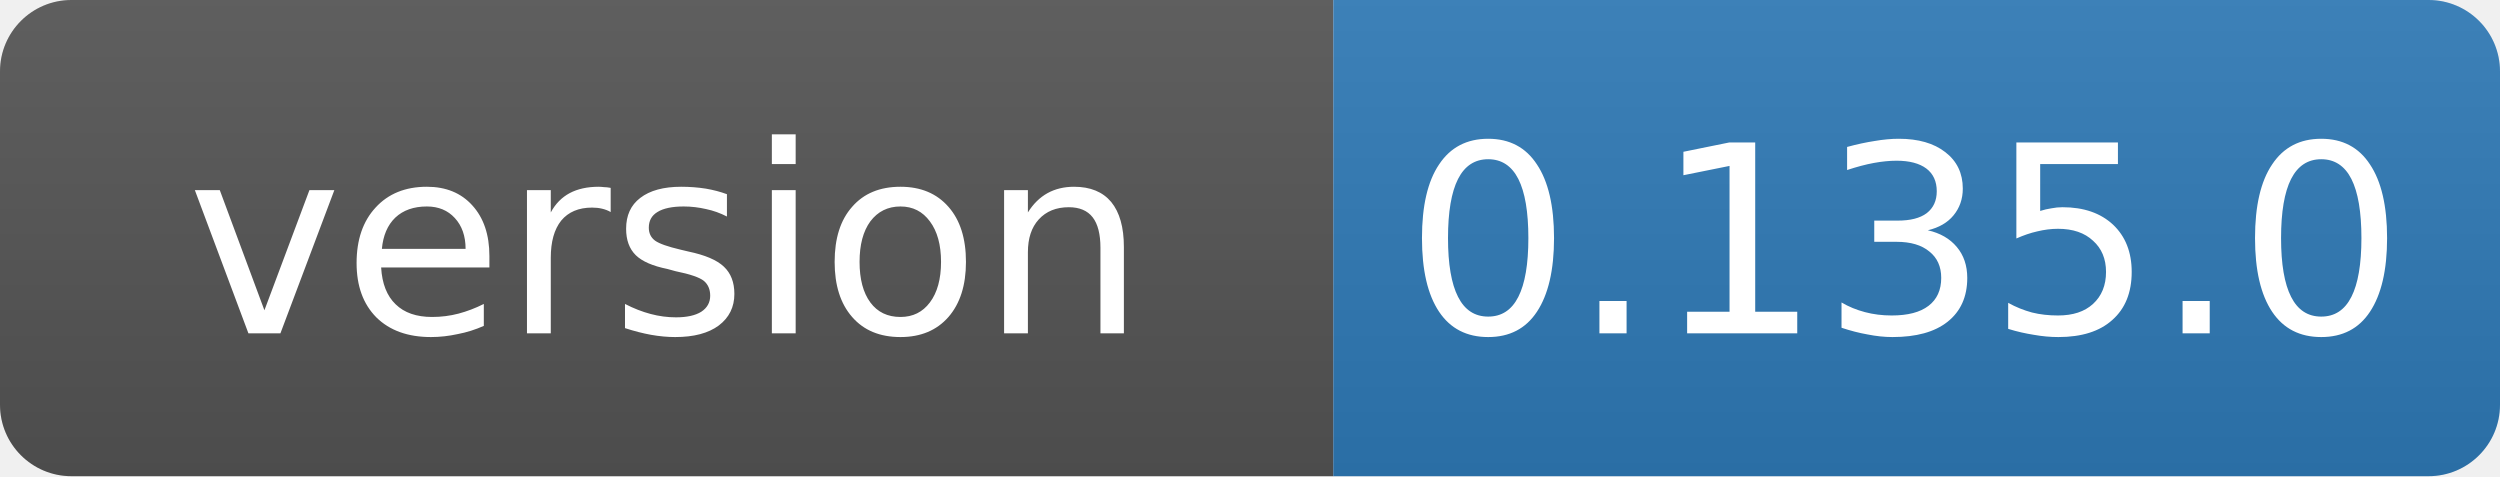
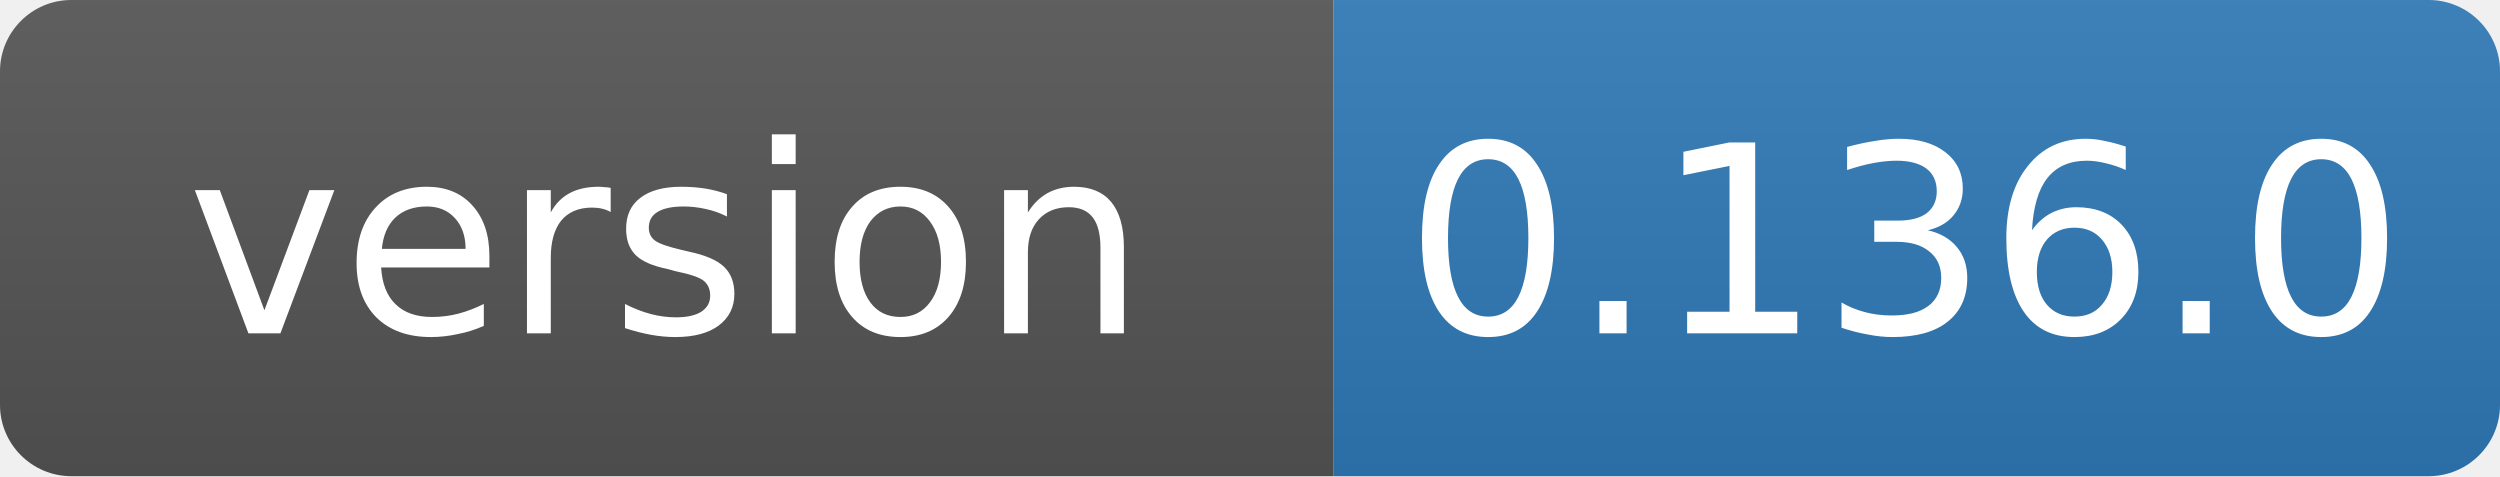
- <svg xmlns="http://www.w3.org/2000/svg" width="105" height="20" role="img" aria-label="version: 0.135.0">
+ <svg xmlns="http://www.w3.org/2000/svg" width="105" height="20" role="img" aria-label="version: 0.136.0">
  <linearGradient id="s" x2="0" y2="100%">
    <stop offset="0" stop-color="#bbb" stop-opacity=".1" />
    <stop offset="1" stop-opacity=".1" />
  </linearGradient>
  <clipPath id="r">
    <rect width="105" height="20" rx="3" fill="#fff" />
  </clipPath>
  <g clip-path="url(#r)">
    <rect width="56" height="20" fill="#555" />
    <rect x="56" width="49" height="20" fill="#2f7ab8" />
    <rect width="105" height="20" fill="url(#s)" />
  </g>
  <g fill="#fff" text-anchor="middle" font-family="Verdana,Geneva,DejaVu Sans,sans-serif" font-size="11">
    <text x="28" y="14">version</text>
-     <text x="80" y="14">0.135.0</text>
+     <text x="80" y="14">0.136.0</text>
  </g>
</svg>
